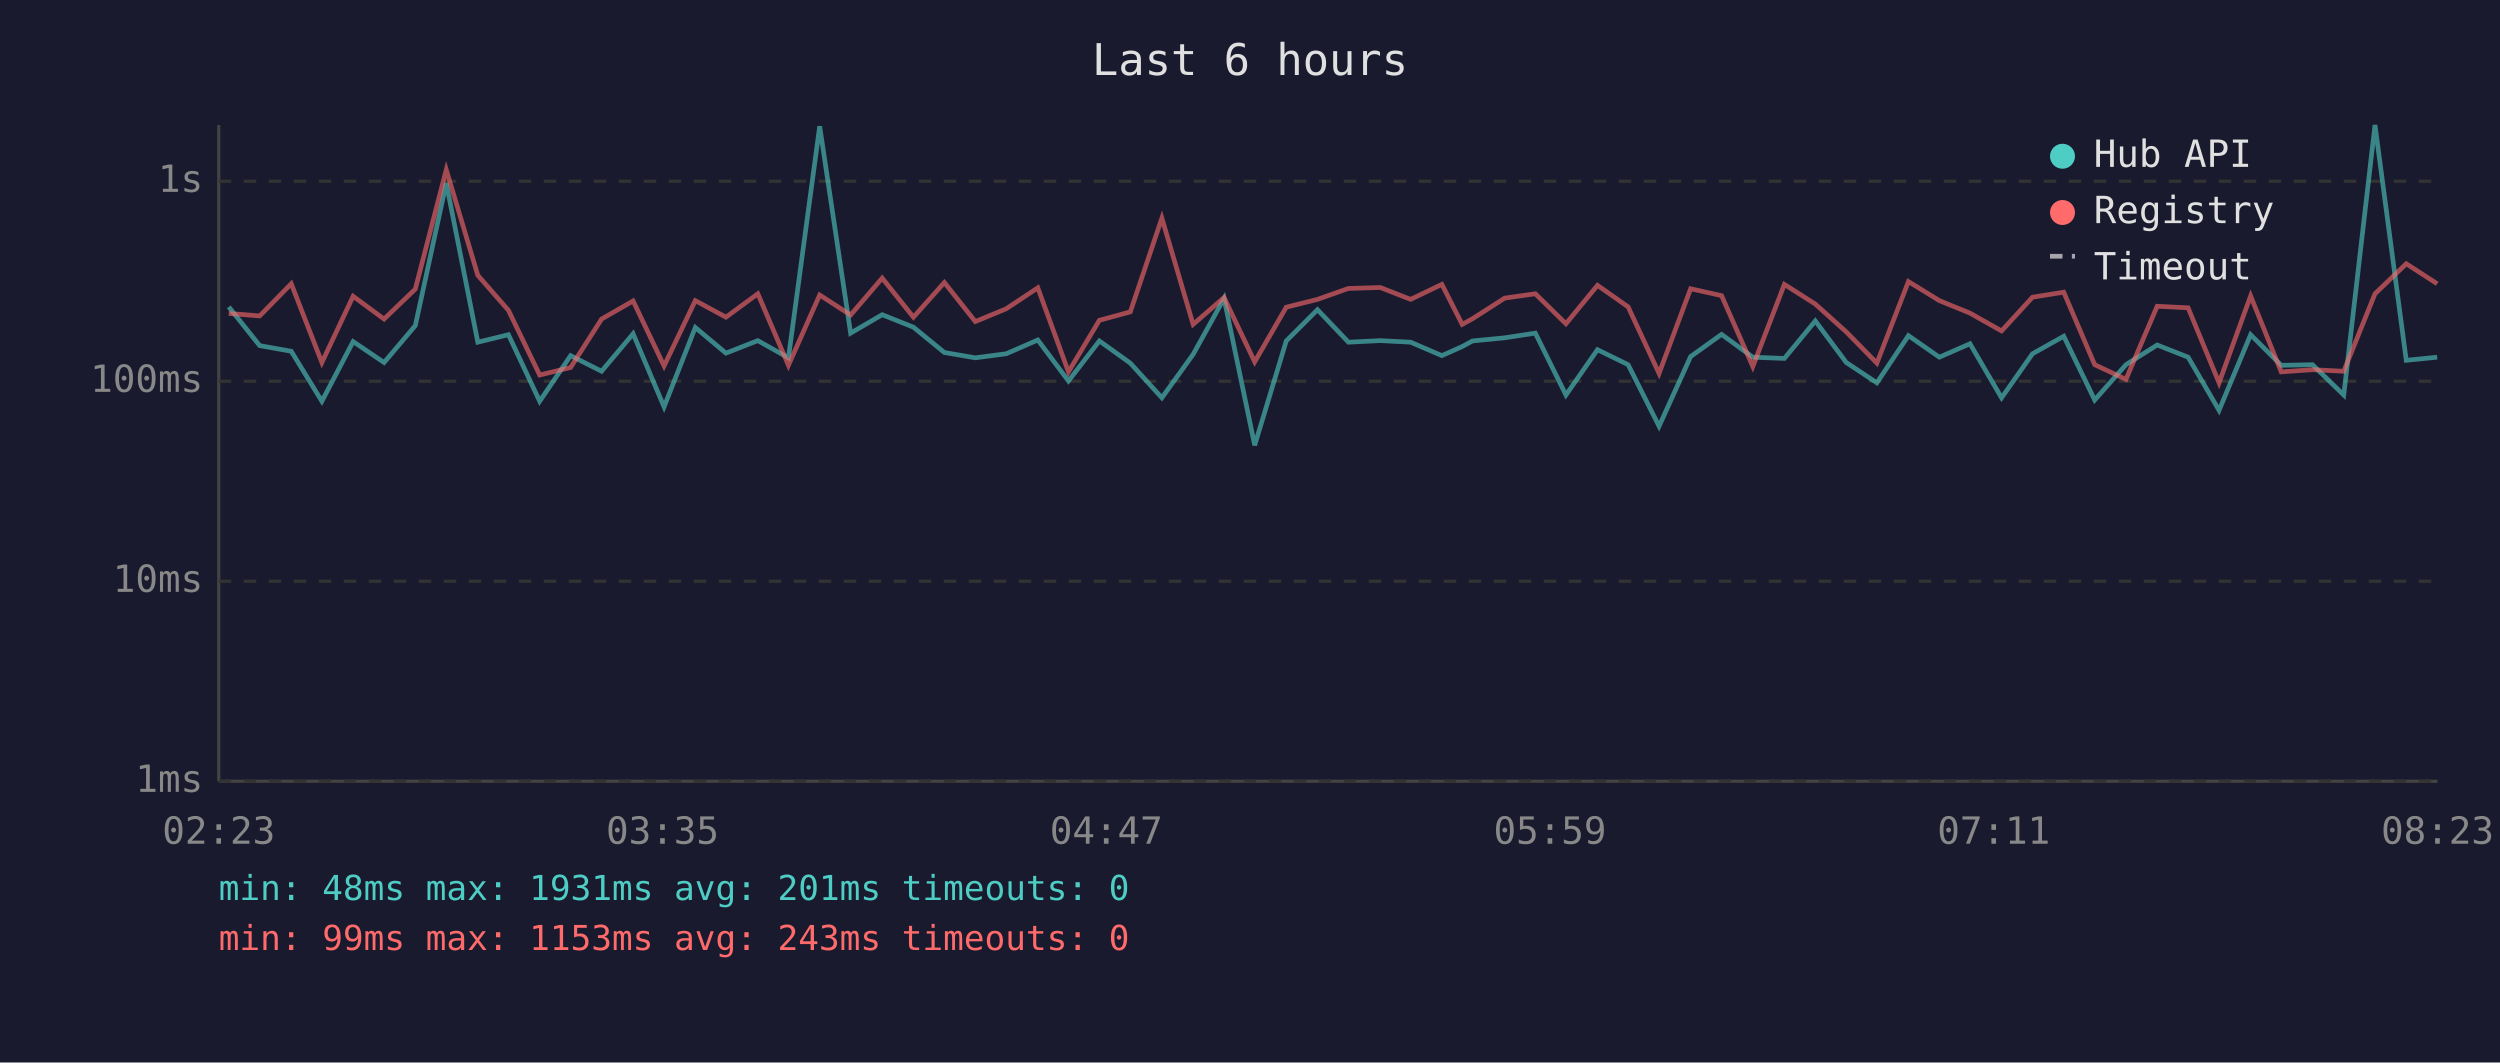
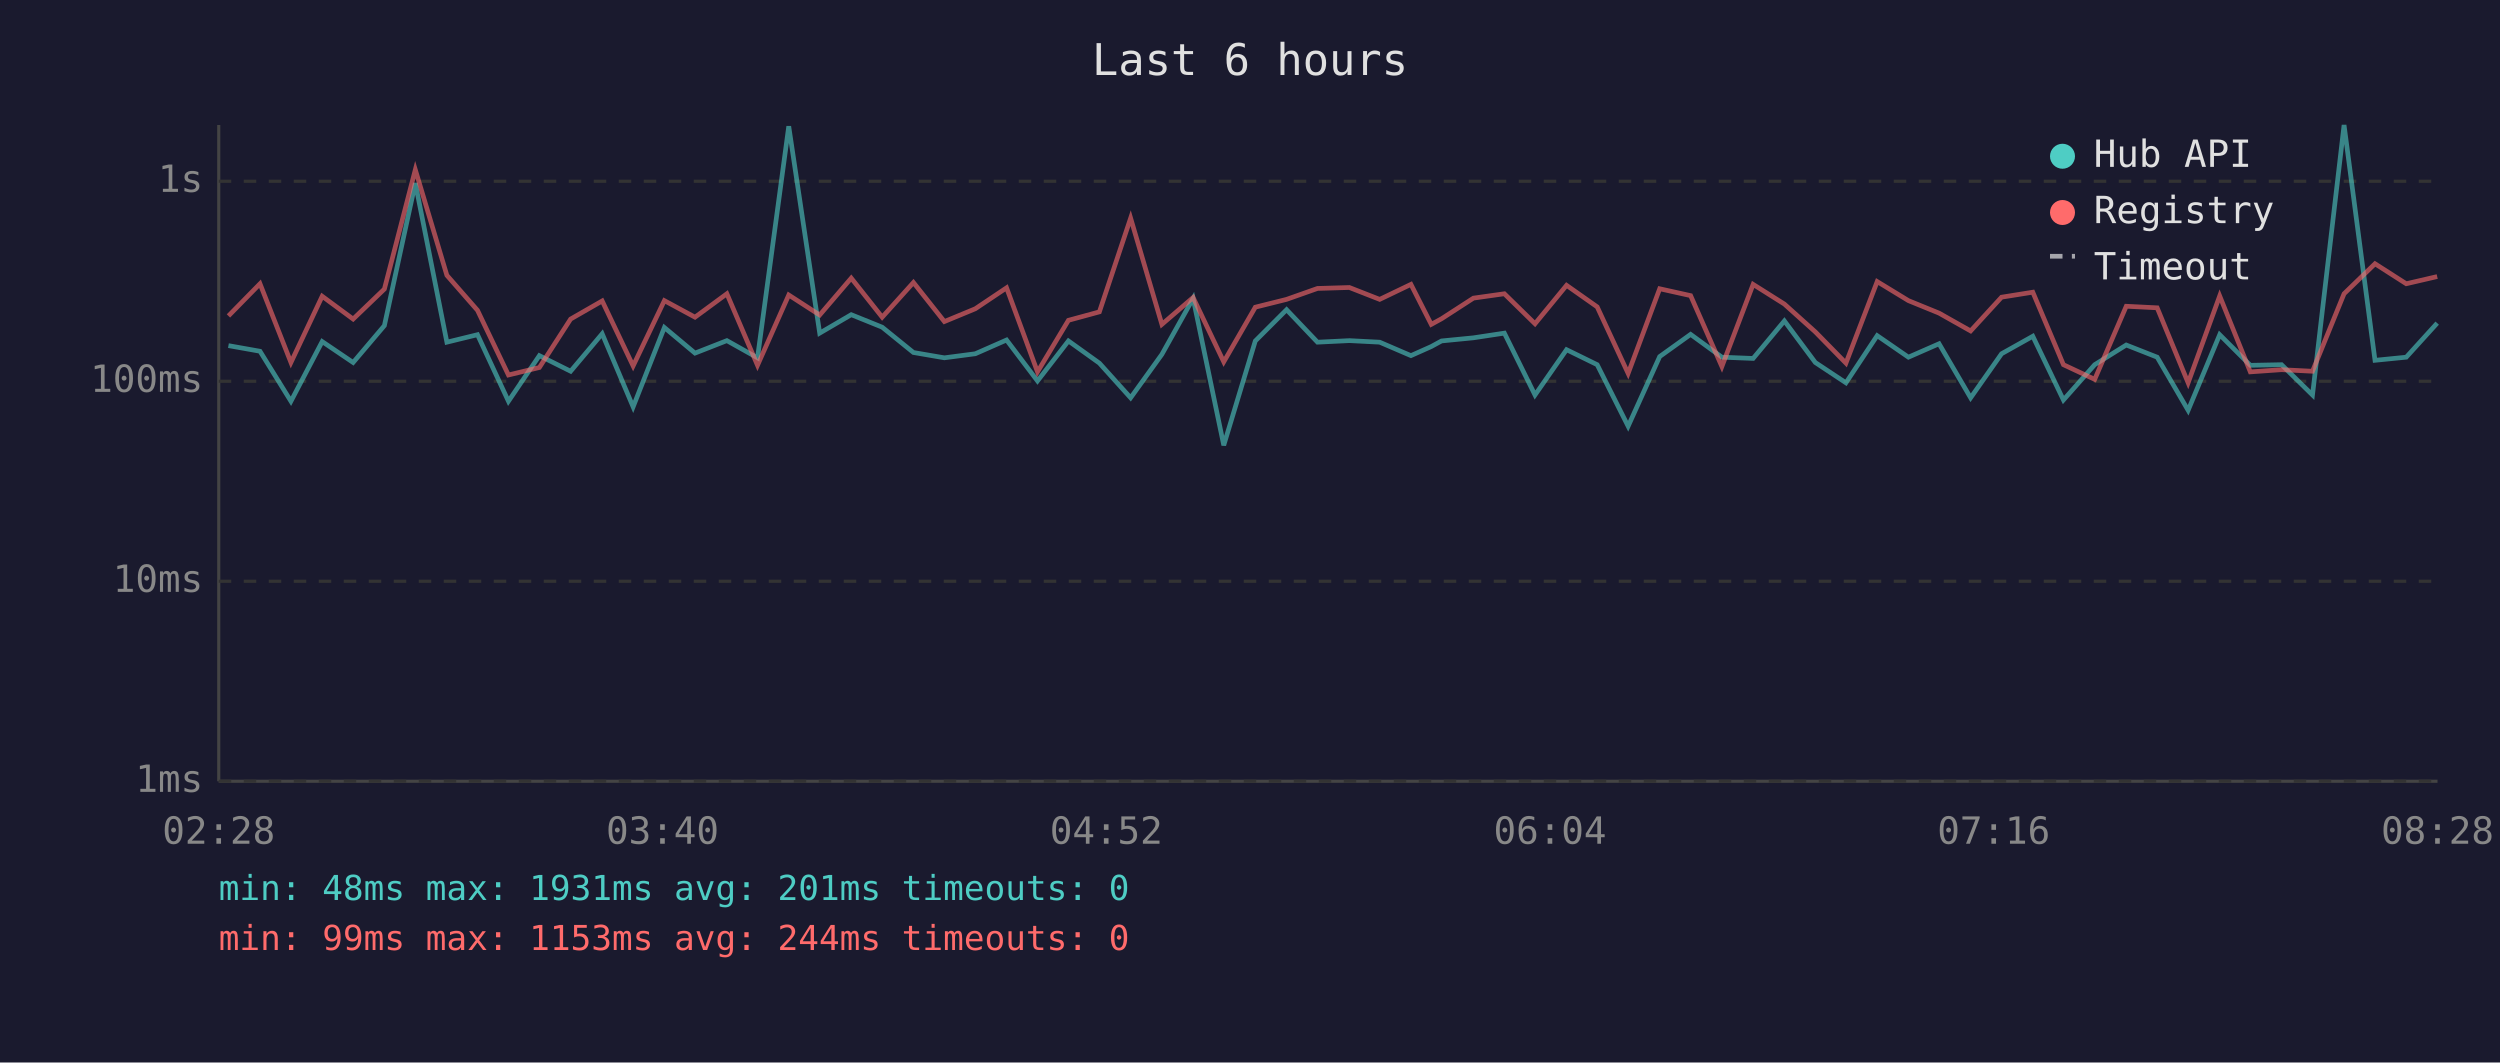
<svg xmlns="http://www.w3.org/2000/svg" viewBox="0 0 800 340" font-family="monospace" font-size="12">
  <rect width="800" height="340" fill="#1a1a2e" />
  <text x="400" y="24" fill="#e0e0e0" font-size="14" text-anchor="middle">Last 6 hours</text>
  <line x1="70" y1="40" x2="70" y2="250" stroke="#444" stroke-width="1" />
  <line x1="70" y1="250" x2="780" y2="250" stroke="#444" stroke-width="1" />
  <line x1="70" y1="250" x2="780" y2="250" stroke="#333" stroke-width="1" stroke-dasharray="4" />
  <text x="65" y="250" fill="#888" text-anchor="end" dominant-baseline="middle">1ms</text>
  <line x1="70" y1="186" x2="780" y2="186" stroke="#333" stroke-width="1" stroke-dasharray="4" />
  <text x="65" y="186" fill="#888" text-anchor="end" dominant-baseline="middle">10ms</text>
  <line x1="70" y1="122" x2="780" y2="122" stroke="#333" stroke-width="1" stroke-dasharray="4" />
  <text x="65" y="122" fill="#888" text-anchor="end" dominant-baseline="middle">100ms</text>
  <line x1="70" y1="58" x2="780" y2="58" stroke="#333" stroke-width="1" stroke-dasharray="4" />
  <text x="65" y="58" fill="#888" text-anchor="end" dominant-baseline="middle">1s</text>
-   <text x="70" y="270" fill="#888" text-anchor="middle">02:23</text>
-   <text x="212" y="270" fill="#888" text-anchor="middle">03:35</text>
-   <text x="354" y="270" fill="#888" text-anchor="middle">04:47</text>
-   <text x="496" y="270" fill="#888" text-anchor="middle">05:59</text>
-   <text x="638" y="270" fill="#888" text-anchor="middle">07:11</text>
-   <text x="780" y="270" fill="#888" text-anchor="middle">08:23</text>
-   <polyline points="73.2,98.2 83.1,110.6 93.2,112.4 103.0,128.4 113.0,109.3 122.9,116.0 132.9,104.2 142.8,58.6 152.9,109.5 162.7,107.1 172.7,128.4 182.6,113.8 192.5,118.8 202.6,106.8 212.5,130.2 222.5,104.8 232.3,113.0 242.5,109.0 252.3,114.5 262.3,40.4 272.2,106.6 282.3,100.7 292.3,104.7 302.2,112.8 312.1,114.5 322.0,113.2 332.1,108.8 341.9,121.9 351.8,109.1 361.7,116.2 371.8,127.3 381.8,113.4 391.7,95.5 401.5,142.5 411.6,109.1 421.6,99.1 431.5,109.5 441.7,109.0 451.4,109.5 461.4,113.8 467.9,110.9 471.2,109.1 481.5,108.1 491.3,106.6 501.1,126.4 511.2,111.9 521.0,116.7 530.9,136.4 541.0,114.1 550.9,107.0 560.9,114.3 571.0,114.7 580.9,102.7 590.8,116.0 600.6,122.5 610.7,107.4 620.6,114.3 630.4,110.0 640.5,127.3 650.4,113.2 660.4,107.6 670.3,128.0 680.3,116.7 690.3,110.4 700.2,114.3 710.1,131.3 720.2,107.1 730.0,116.9 740.0,116.7 750.0,126.4 760.0,40.0 770.0,115.3 779.9,114.3" fill="none" stroke="#4ecdc4" stroke-width="1.5" opacity="0.6" />
-   <polyline points="73.2,100.3 83.1,101.1 93.2,90.8 103.0,116.0 113.0,94.8 122.9,102.1 132.9,92.5 142.8,54.3 152.9,88.1 162.7,99.3 172.7,120.0 182.6,117.6 192.5,102.1 202.6,96.3 212.5,117.1 222.5,96.2 232.3,101.5 242.5,94.0 252.3,116.9 262.3,94.4 272.2,100.8 282.3,89.0 292.3,101.5 302.2,90.4 312.1,102.9 322.0,98.8 332.1,92.1 341.9,119.0 351.8,102.5 361.7,99.8 371.8,69.8 381.8,103.8 391.7,95.2 401.5,115.8 411.6,98.3 421.6,95.8 431.5,92.3 441.7,92.0 451.4,95.8 461.4,91.0 467.9,103.8 471.2,102.0 481.5,95.4 491.3,94.0 501.1,103.6 511.2,91.3 521.0,98.2 530.9,119.5 541.0,92.4 550.9,94.6 560.9,117.3 571.0,91.0 580.9,97.3 590.8,106.2 600.6,116.2 610.7,90.1 620.6,96.2 630.4,100.2 640.5,105.9 650.4,95.1 660.4,93.5 670.3,116.7 680.3,121.4 690.3,98.0 700.2,98.5 710.1,122.5 720.2,94.7 730.0,119.0 740.0,118.3 750.0,118.8 760.0,94.0 770.0,84.4 779.9,90.8" fill="none" stroke="#ff6b6b" stroke-width="1.5" opacity="0.6" />
+   <text x="70" y="270" fill="#888" text-anchor="middle">02:28</text>
+   <text x="212" y="270" fill="#888" text-anchor="middle">03:40</text>
+   <text x="354" y="270" fill="#888" text-anchor="middle">04:52</text>
+   <text x="496" y="270" fill="#888" text-anchor="middle">06:04</text>
+   <text x="638" y="270" fill="#888" text-anchor="middle">07:16</text>
+   <text x="780" y="270" fill="#888" text-anchor="middle">08:28</text>
+   <polyline points="73.1,110.6 83.2,112.4 93.1,128.4 103.1,109.3 113.0,116.0 123.0,104.2 132.9,58.6 143.0,109.5 152.8,107.1 162.7,128.4 172.6,113.8 182.6,118.8 192.7,106.8 202.6,130.2 212.6,104.8 222.4,113.0 232.6,109.0 242.4,114.5 252.4,40.4 262.3,106.6 272.4,100.7 282.3,104.7 292.3,112.8 302.2,114.5 312.1,113.2 322.1,108.8 332.0,121.9 341.9,109.1 351.8,116.2 361.8,127.3 371.8,113.4 381.8,95.5 391.6,142.5 401.7,109.1 411.7,99.1 421.6,109.5 431.8,109.0 441.5,109.5 451.5,113.8 458.0,110.9 461.3,109.1 471.5,108.1 481.4,106.6 491.2,126.4 501.3,111.9 511.1,116.7 521.0,136.4 531.1,114.1 541.0,107.0 551.0,114.3 561.0,114.7 571.0,102.7 580.9,116.0 590.7,122.5 600.7,107.4 610.7,114.3 620.5,110.0 630.6,127.3 640.5,113.2 650.5,107.6 660.3,128.0 670.3,116.7 680.4,110.4 690.3,114.3 700.2,131.3 710.3,107.1 720.1,116.9 730.1,116.7 740.0,126.4 750.1,40.0 760.0,115.3 770.0,114.3 779.9,103.4" fill="none" stroke="#4ecdc4" stroke-width="1.5" opacity="0.6" />
+   <polyline points="73.1,101.1 83.2,90.8 93.1,116.0 103.1,94.8 113.0,102.1 123.0,92.5 132.9,54.3 143.0,88.1 152.8,99.3 162.7,120.0 172.6,117.6 182.6,102.1 192.7,96.3 202.6,117.1 212.6,96.2 222.4,101.5 232.6,94.0 242.4,116.9 252.4,94.4 262.3,100.8 272.4,89.0 282.3,101.5 292.3,90.4 302.2,102.9 312.1,98.8 322.1,92.1 332.0,119.0 341.9,102.5 351.8,99.8 361.8,69.8 371.8,103.8 381.8,95.2 391.6,115.8 401.7,98.3 411.7,95.8 421.6,92.3 431.8,92.0 441.5,95.8 451.5,91.0 458.0,103.8 461.3,102.0 471.5,95.4 481.4,94.0 491.2,103.6 501.3,91.3 511.1,98.2 521.0,119.5 531.1,92.4 541.0,94.6 551.0,117.3 561.0,91.0 571.0,97.3 580.9,106.2 590.7,116.2 600.7,90.1 610.7,96.2 620.5,100.2 630.6,105.9 640.5,95.1 650.5,93.5 660.3,116.7 670.3,121.4 680.4,98.0 690.3,98.5 700.2,122.5 710.3,94.7 720.1,119.0 730.1,118.3 740.0,118.8 750.1,94.0 760.0,84.4 770.0,90.8 779.9,88.5" fill="none" stroke="#ff6b6b" stroke-width="1.5" opacity="0.6" />
  <circle cx="660" cy="50" r="4" fill="#4ecdc4" />
  <text x="670" y="50" fill="#e0e0e0" dominant-baseline="middle">Hub API</text>
  <circle cx="660" cy="68" r="4" fill="#ff6b6b" />
  <text x="670" y="68" fill="#e0e0e0" dominant-baseline="middle">Registry</text>
  <line x1="656" y1="82" x2="664" y2="82" stroke="#e0e0e0" stroke-width="1.5" stroke-dasharray="4,3" opacity="0.7" />
  <text x="670" y="86" fill="#e0e0e0" dominant-baseline="middle">Timeout</text>
  <text x="70" y="288" fill="#4ecdc4" font-size="11">min: 48ms  max: 1931ms  avg: 201ms  timeouts: 0</text>
-   <text x="70" y="304" fill="#ff6b6b" font-size="11">min: 99ms  max: 1153ms  avg: 243ms  timeouts: 0</text>
+   <text x="70" y="304" fill="#ff6b6b" font-size="11">min: 99ms  max: 1153ms  avg: 244ms  timeouts: 0</text>
</svg>
